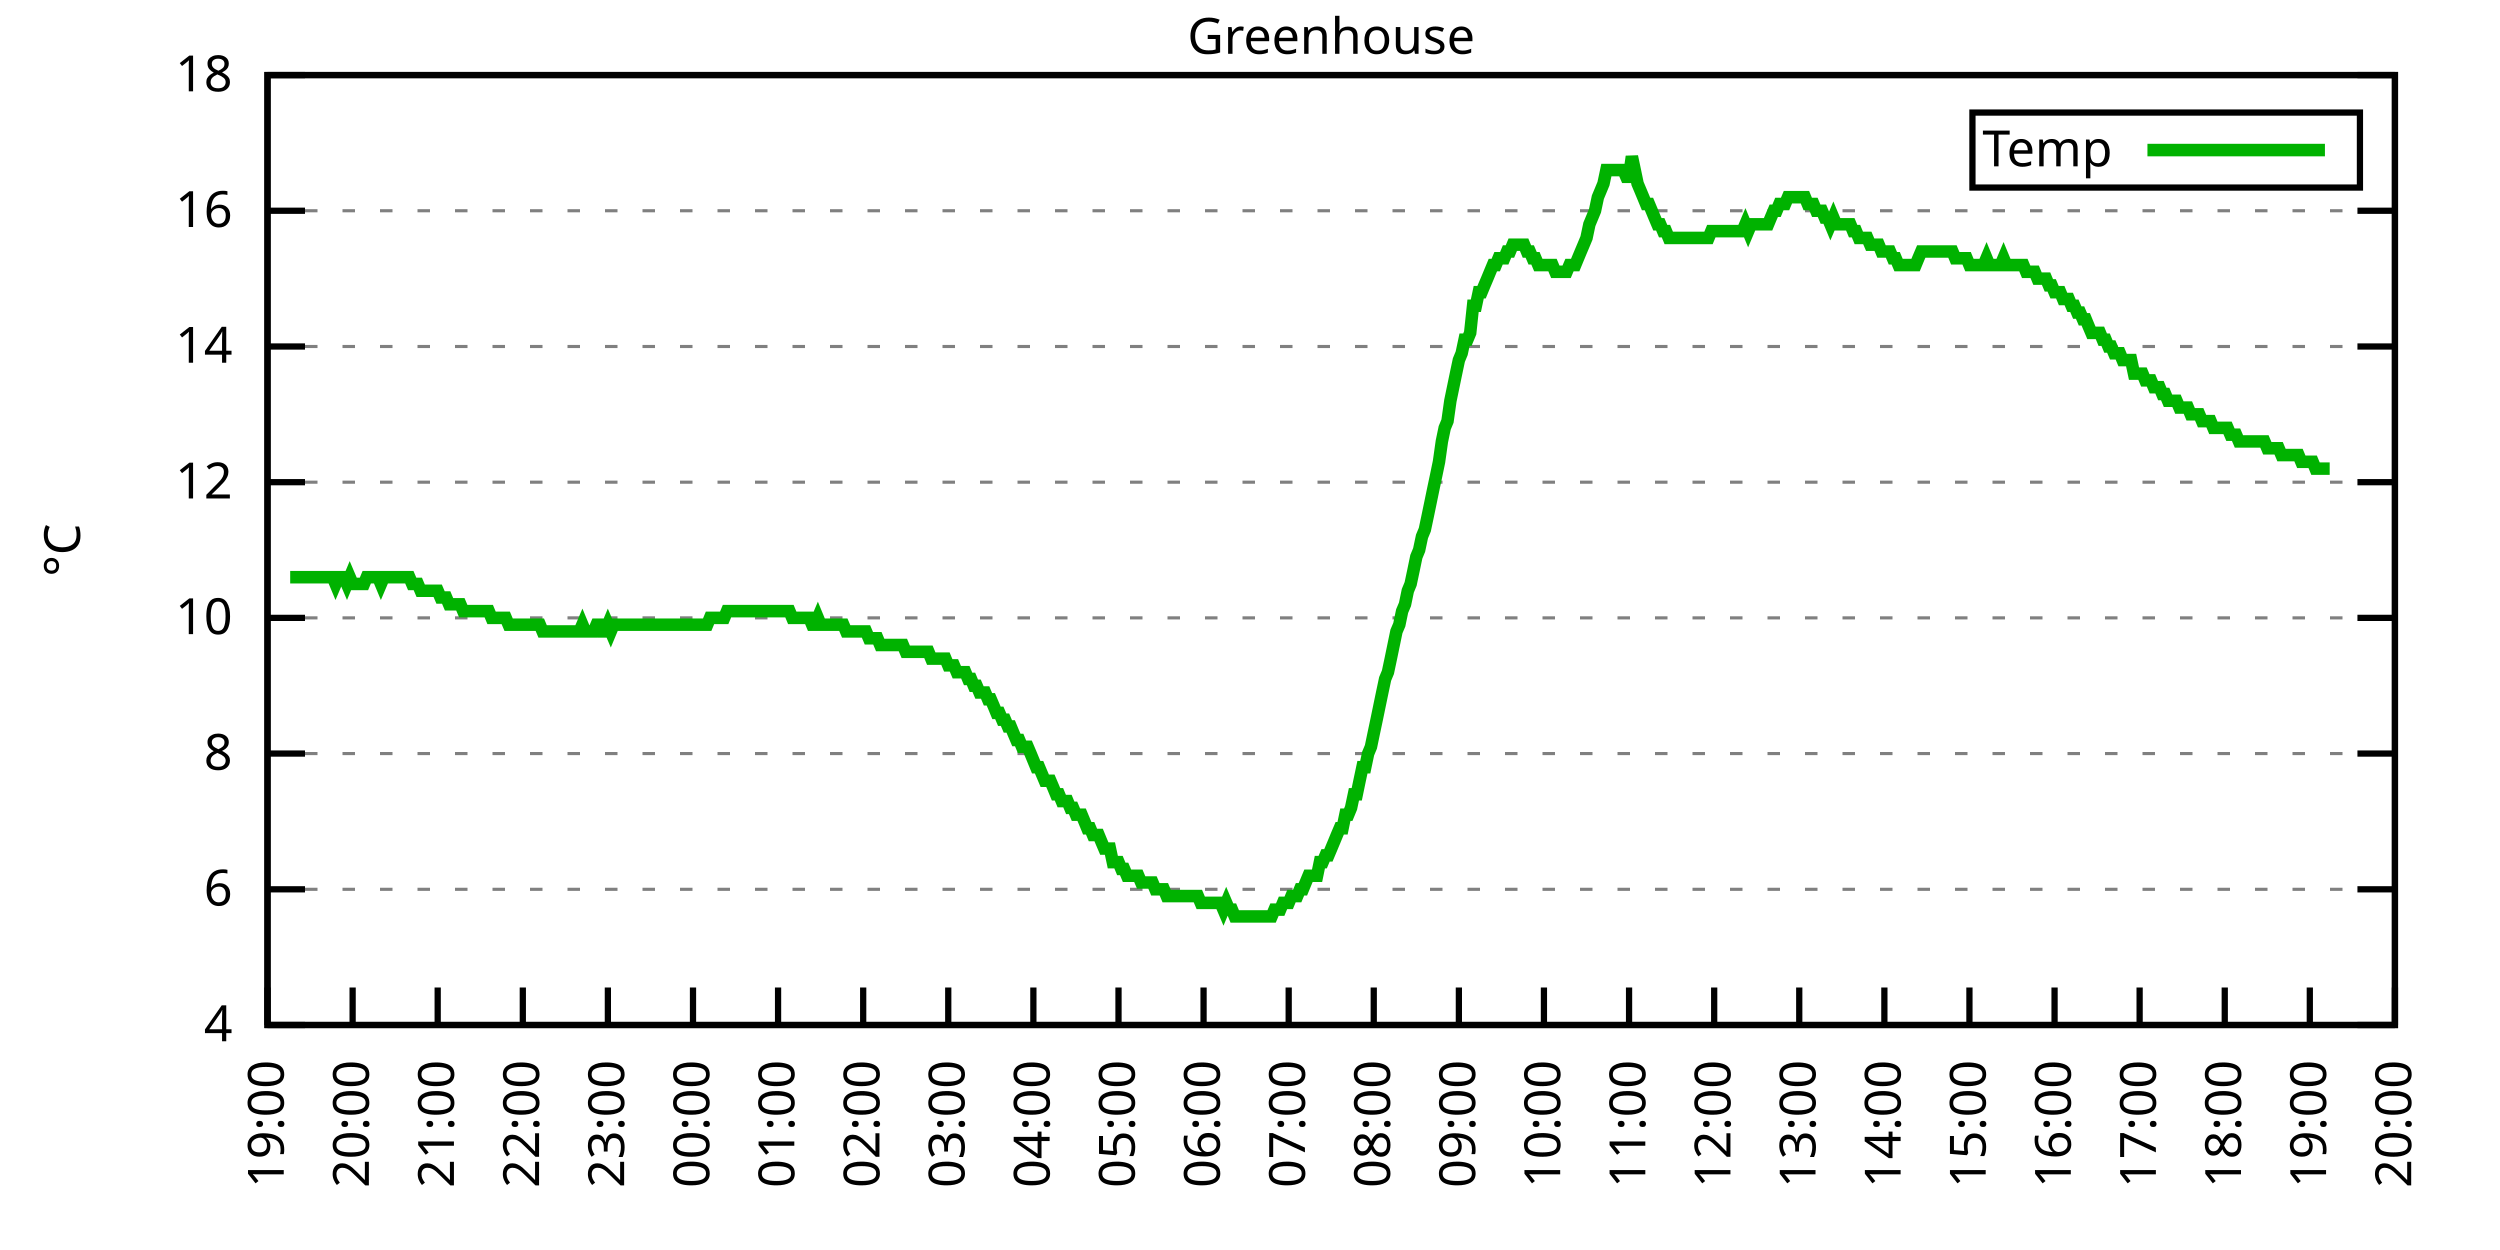
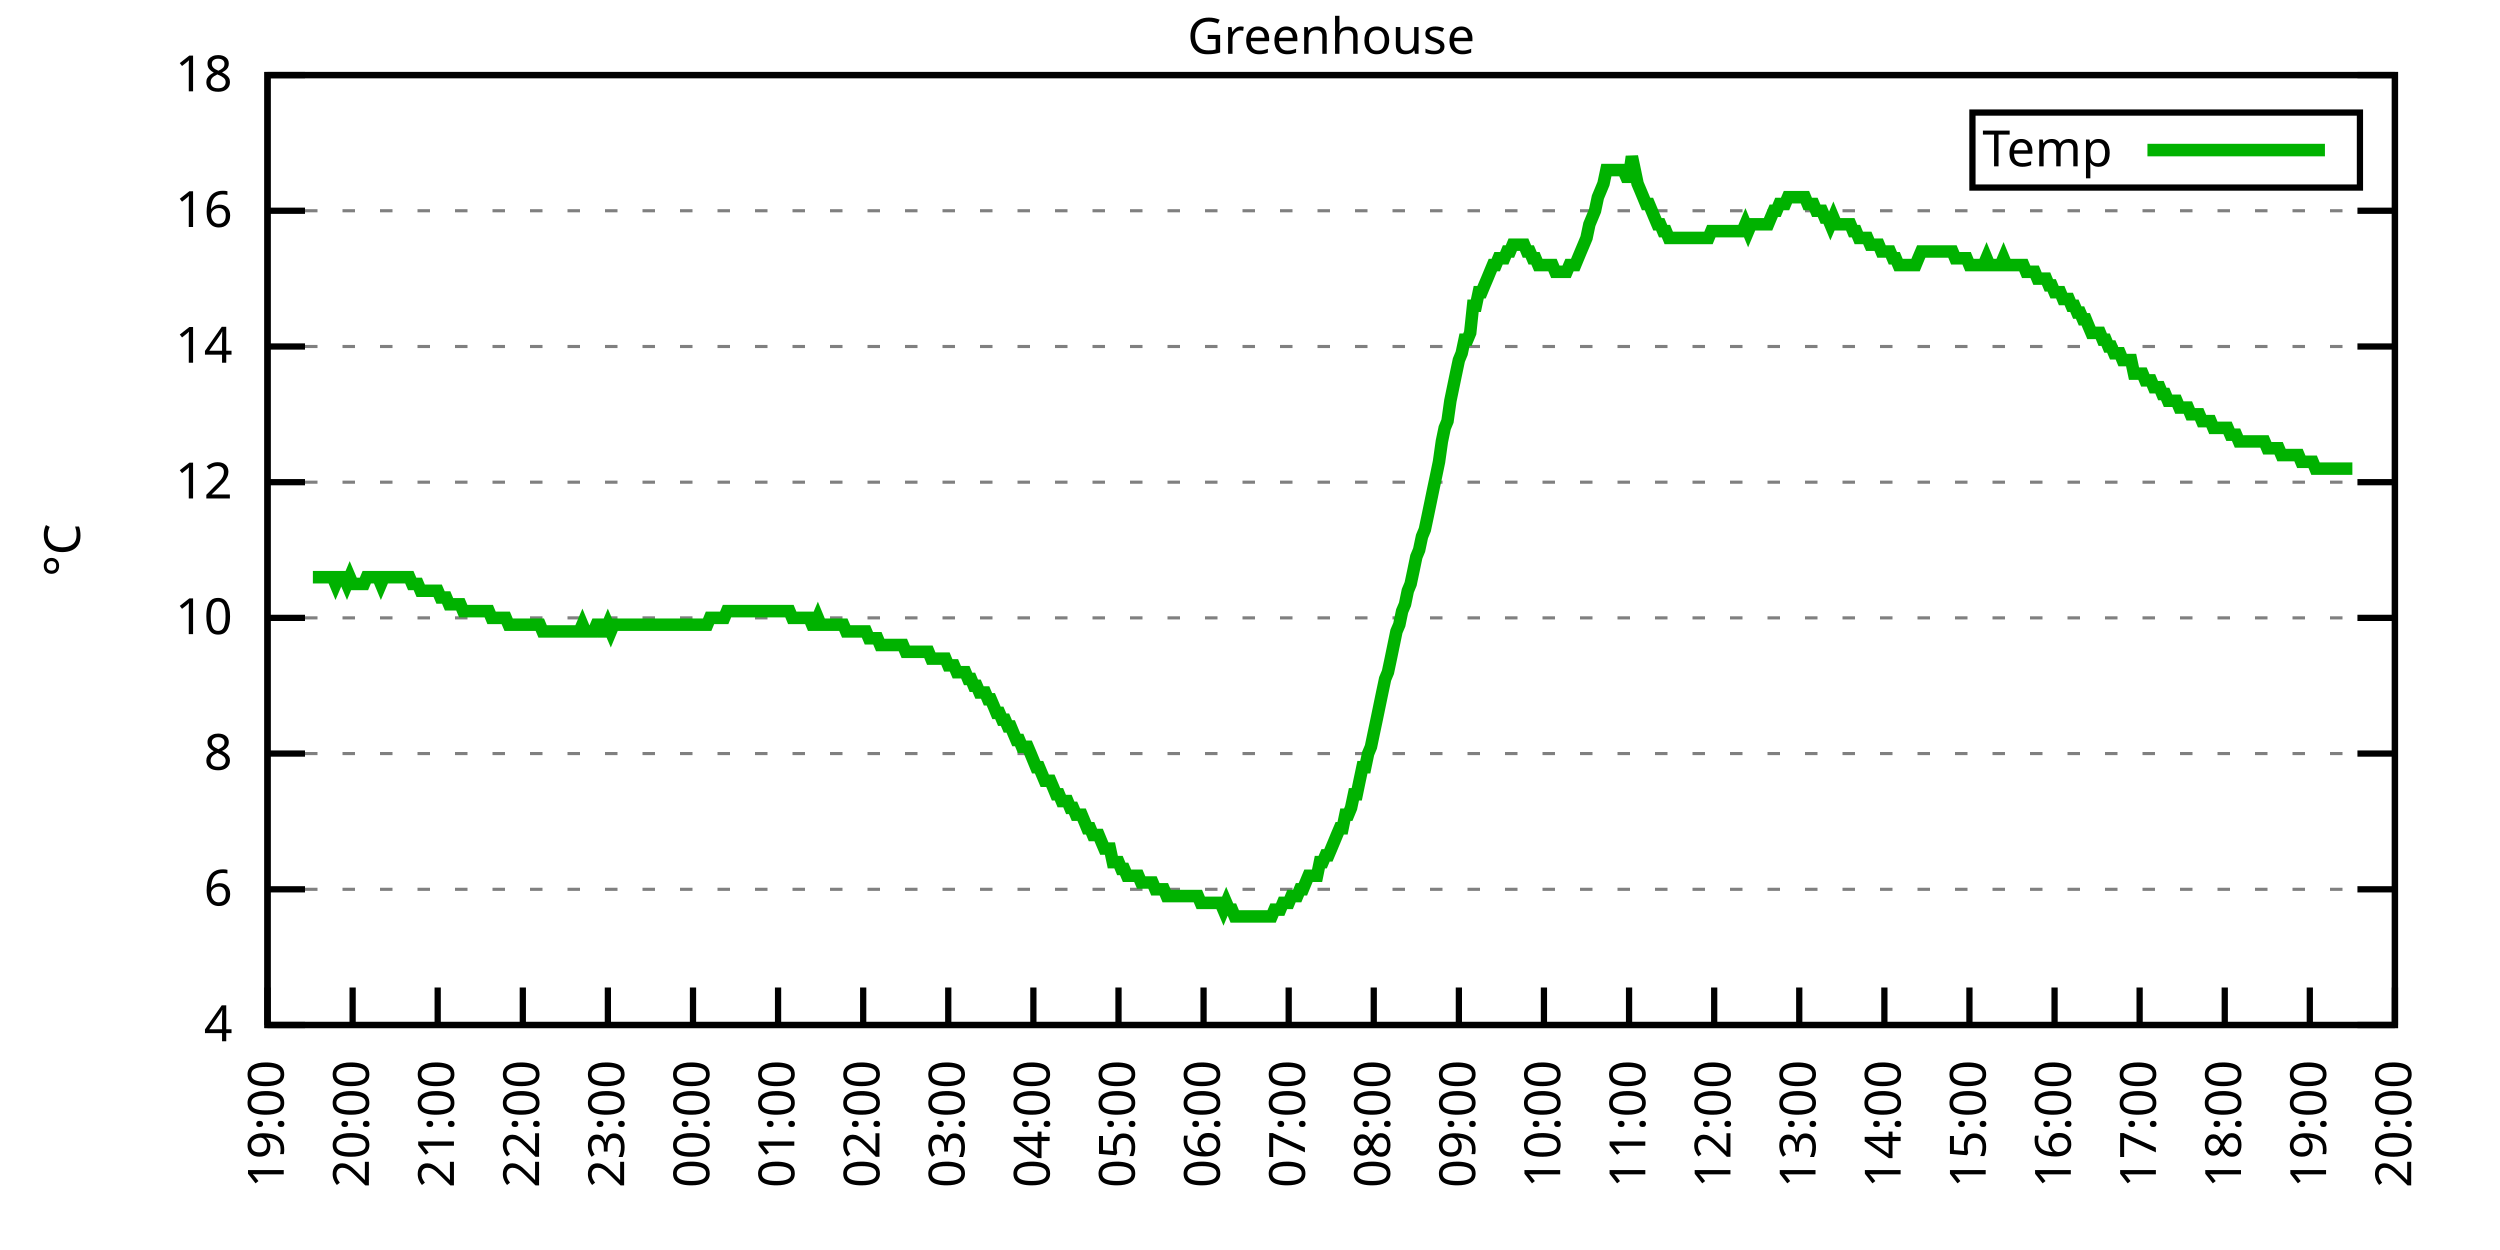
<svg xmlns="http://www.w3.org/2000/svg" xmlns:xlink="http://www.w3.org/1999/xlink" width="400" height="200" viewBox="0 0 400 200">
  <g id="gnuplot_canvas">
    <rect x="0" y="0" width="400" height="200" fill="none" />
    <defs>
      <circle id="gpDot" r="0.5" stroke-width="0.5" stroke="currentColor" />
      <path id="gpPt0" stroke-width="0.333" stroke="currentColor" d="M-1,0 h2 M0,-1 v2" />
      <path id="gpPt1" stroke-width="0.333" stroke="currentColor" d="M-1,-1 L1,1 M1,-1 L-1,1" />
      <path id="gpPt2" stroke-width="0.333" stroke="currentColor" d="M-1,0 L1,0 M0,-1 L0,1 M-1,-1 L1,1 M-1,1 L1,-1" />
      <rect id="gpPt3" stroke-width="0.333" stroke="currentColor" x="-1" y="-1" width="2" height="2" />
      <rect id="gpPt4" stroke-width="0.333" stroke="currentColor" fill="currentColor" x="-1" y="-1" width="2" height="2" />
      <circle id="gpPt5" stroke-width="0.333" stroke="currentColor" cx="0" cy="0" r="1" />
      <use xlink:href="#gpPt5" id="gpPt6" fill="currentColor" stroke="none" />
      <path id="gpPt7" stroke-width="0.333" stroke="currentColor" d="M0,-1.33 L-1.33,0.67 L1.33,0.67 z" />
      <use xlink:href="#gpPt7" id="gpPt8" fill="currentColor" stroke="none" />
      <use xlink:href="#gpPt7" id="gpPt9" stroke="currentColor" transform="rotate(180)" />
      <use xlink:href="#gpPt9" id="gpPt10" fill="currentColor" stroke="none" />
      <use xlink:href="#gpPt3" id="gpPt11" stroke="currentColor" transform="rotate(45)" />
      <use xlink:href="#gpPt11" id="gpPt12" fill="currentColor" stroke="none" />
      <path id="gpPt13" stroke-width="0.333" stroke="currentColor" d="M0,1.330 L1.265,0.411 L0.782,-1.067 L-0.782,-1.076 L-1.265,0.411 z" />
      <use xlink:href="#gpPt13" id="gpPt14" fill="currentColor" stroke="none" />
      <filter id="textbox" filterUnits="objectBoundingBox" x="0" y="0" height="1" width="1">
        <feFlood flood-color="white" flood-opacity="1" result="bgnd" />
        <feComposite in="SourceGraphic" in2="bgnd" operator="atop" />
      </filter>
      <filter id="greybox" filterUnits="objectBoundingBox" x="0" y="0" height="1" width="1">
        <feFlood flood-color="lightgrey" flood-opacity="1" result="grey" />
        <feComposite in="SourceGraphic" in2="grey" operator="atop" />
      </filter>
    </defs>
    <g fill="none" color="white" stroke="currentColor" stroke-width="1.00" stroke-linecap="butt" stroke-linejoin="miter">
</g>
    <g fill="none" color="black" stroke="currentColor" stroke-width="1.00" stroke-linecap="butt" stroke-linejoin="miter">
      <g stroke="none" shape-rendering="crispEdges">
        <polygon fill="rgb(255, 255, 255)" points="42.80,164.00 383.18,164.00 383.18,12.02 42.80,12.02 " />
      </g>
    </g>
    <g fill="none" color="black" stroke="currentColor" stroke-width="1.00" stroke-linecap="butt" stroke-linejoin="miter">
</g>
    <g fill="none" color="black" stroke="black" stroke-width="0.50" stroke-linecap="butt" stroke-linejoin="miter">
</g>
    <g fill="none" color="gray" stroke="currentColor" stroke-width="0.50" stroke-linecap="butt" stroke-linejoin="miter">
      <path stroke="gray" stroke-dasharray="2,4" class="gridline" d="M42.80,164.00 L383.19,164.00  " />
    </g>
    <g fill="none" color="gray" stroke="gray" stroke-width="1.00" stroke-linecap="butt" stroke-linejoin="miter">
</g>
    <g fill="none" color="black" stroke="currentColor" stroke-width="1.00" stroke-linecap="butt" stroke-linejoin="miter">
      <path stroke="black" d="M42.80,164.00 L48.80,164.00 M383.19,164.00 L377.19,164.00  " />
      <g transform="translate(37.20,166.60)" stroke="none" fill="black" font-family="Sans" font-size="8.00" text-anchor="end">
        <text>
          <tspan font-family="Sans"> 4</tspan>
        </text>
      </g>
    </g>
    <g fill="none" color="black" stroke="currentColor" stroke-width="1.00" stroke-linecap="butt" stroke-linejoin="miter">
</g>
    <g fill="none" color="black" stroke="black" stroke-width="0.50" stroke-linecap="butt" stroke-linejoin="miter">
</g>
    <g fill="none" color="gray" stroke="currentColor" stroke-width="0.50" stroke-linecap="butt" stroke-linejoin="miter">
      <path stroke="gray" stroke-dasharray="2,4" class="gridline" d="M42.80,142.29 L383.19,142.29  " />
    </g>
    <g fill="none" color="gray" stroke="gray" stroke-width="1.00" stroke-linecap="butt" stroke-linejoin="miter">
</g>
    <g fill="none" color="black" stroke="currentColor" stroke-width="1.00" stroke-linecap="butt" stroke-linejoin="miter">
      <path stroke="black" d="M42.80,142.29 L48.80,142.29 M383.19,142.29 L377.19,142.29  " />
      <g transform="translate(37.20,144.89)" stroke="none" fill="black" font-family="Sans" font-size="8.00" text-anchor="end">
        <text>
          <tspan font-family="Sans"> 6</tspan>
        </text>
      </g>
    </g>
    <g fill="none" color="black" stroke="currentColor" stroke-width="1.00" stroke-linecap="butt" stroke-linejoin="miter">
</g>
    <g fill="none" color="black" stroke="black" stroke-width="0.50" stroke-linecap="butt" stroke-linejoin="miter">
</g>
    <g fill="none" color="gray" stroke="currentColor" stroke-width="0.50" stroke-linecap="butt" stroke-linejoin="miter">
      <path stroke="gray" stroke-dasharray="2,4" class="gridline" d="M42.80,120.57 L383.19,120.57  " />
    </g>
    <g fill="none" color="gray" stroke="gray" stroke-width="1.00" stroke-linecap="butt" stroke-linejoin="miter">
</g>
    <g fill="none" color="black" stroke="currentColor" stroke-width="1.00" stroke-linecap="butt" stroke-linejoin="miter">
      <path stroke="black" d="M42.80,120.57 L48.80,120.57 M383.19,120.57 L377.19,120.57  " />
      <g transform="translate(37.20,123.17)" stroke="none" fill="black" font-family="Sans" font-size="8.00" text-anchor="end">
        <text>
          <tspan font-family="Sans"> 8</tspan>
        </text>
      </g>
    </g>
    <g fill="none" color="black" stroke="currentColor" stroke-width="1.00" stroke-linecap="butt" stroke-linejoin="miter">
</g>
    <g fill="none" color="black" stroke="black" stroke-width="0.50" stroke-linecap="butt" stroke-linejoin="miter">
</g>
    <g fill="none" color="gray" stroke="currentColor" stroke-width="0.50" stroke-linecap="butt" stroke-linejoin="miter">
      <path stroke="gray" stroke-dasharray="2,4" class="gridline" d="M42.80,98.86 L383.19,98.86  " />
    </g>
    <g fill="none" color="gray" stroke="gray" stroke-width="1.00" stroke-linecap="butt" stroke-linejoin="miter">
</g>
    <g fill="none" color="black" stroke="currentColor" stroke-width="1.00" stroke-linecap="butt" stroke-linejoin="miter">
      <path stroke="black" d="M42.80,98.86 L48.80,98.86 M383.19,98.86 L377.19,98.86  " />
      <g transform="translate(37.20,101.46)" stroke="none" fill="black" font-family="Sans" font-size="8.00" text-anchor="end">
        <text>
          <tspan font-family="Sans"> 10</tspan>
        </text>
      </g>
    </g>
    <g fill="none" color="black" stroke="currentColor" stroke-width="1.00" stroke-linecap="butt" stroke-linejoin="miter">
</g>
    <g fill="none" color="black" stroke="black" stroke-width="0.50" stroke-linecap="butt" stroke-linejoin="miter">
</g>
    <g fill="none" color="gray" stroke="currentColor" stroke-width="0.50" stroke-linecap="butt" stroke-linejoin="miter">
      <path stroke="gray" stroke-dasharray="2,4" class="gridline" d="M42.80,77.15 L383.19,77.15  " />
    </g>
    <g fill="none" color="gray" stroke="gray" stroke-width="1.00" stroke-linecap="butt" stroke-linejoin="miter">
</g>
    <g fill="none" color="black" stroke="currentColor" stroke-width="1.00" stroke-linecap="butt" stroke-linejoin="miter">
      <path stroke="black" d="M42.80,77.15 L48.80,77.15 M383.19,77.15 L377.19,77.15  " />
      <g transform="translate(37.20,79.75)" stroke="none" fill="black" font-family="Sans" font-size="8.00" text-anchor="end">
        <text>
          <tspan font-family="Sans"> 12</tspan>
        </text>
      </g>
    </g>
    <g fill="none" color="black" stroke="currentColor" stroke-width="1.00" stroke-linecap="butt" stroke-linejoin="miter">
</g>
    <g fill="none" color="black" stroke="black" stroke-width="0.50" stroke-linecap="butt" stroke-linejoin="miter">
</g>
    <g fill="none" color="gray" stroke="currentColor" stroke-width="0.50" stroke-linecap="butt" stroke-linejoin="miter">
      <path stroke="gray" stroke-dasharray="2,4" class="gridline" d="M42.80,55.44 L383.19,55.44  " />
    </g>
    <g fill="none" color="gray" stroke="gray" stroke-width="1.00" stroke-linecap="butt" stroke-linejoin="miter">
</g>
    <g fill="none" color="black" stroke="currentColor" stroke-width="1.00" stroke-linecap="butt" stroke-linejoin="miter">
      <path stroke="black" d="M42.80,55.44 L48.80,55.44 M383.19,55.44 L377.19,55.44  " />
      <g transform="translate(37.20,58.04)" stroke="none" fill="black" font-family="Sans" font-size="8.00" text-anchor="end">
        <text>
          <tspan font-family="Sans"> 14</tspan>
        </text>
      </g>
    </g>
    <g fill="none" color="black" stroke="currentColor" stroke-width="1.00" stroke-linecap="butt" stroke-linejoin="miter">
</g>
    <g fill="none" color="black" stroke="black" stroke-width="0.50" stroke-linecap="butt" stroke-linejoin="miter">
</g>
    <g fill="none" color="gray" stroke="currentColor" stroke-width="0.50" stroke-linecap="butt" stroke-linejoin="miter">
      <path stroke="gray" stroke-dasharray="2,4" class="gridline" d="M42.80,33.72 L383.19,33.72  " />
    </g>
    <g fill="none" color="gray" stroke="gray" stroke-width="1.00" stroke-linecap="butt" stroke-linejoin="miter">
</g>
    <g fill="none" color="black" stroke="currentColor" stroke-width="1.00" stroke-linecap="butt" stroke-linejoin="miter">
      <path stroke="black" d="M42.80,33.72 L48.80,33.72 M383.19,33.72 L377.19,33.72  " />
      <g transform="translate(37.20,36.32)" stroke="none" fill="black" font-family="Sans" font-size="8.00" text-anchor="end">
        <text>
          <tspan font-family="Sans"> 16</tspan>
        </text>
      </g>
    </g>
    <g fill="none" color="black" stroke="currentColor" stroke-width="1.00" stroke-linecap="butt" stroke-linejoin="miter">
</g>
    <g fill="none" color="black" stroke="black" stroke-width="0.50" stroke-linecap="butt" stroke-linejoin="miter">
</g>
    <g fill="none" color="gray" stroke="currentColor" stroke-width="0.50" stroke-linecap="butt" stroke-linejoin="miter">
      <path stroke="gray" stroke-dasharray="2,4" class="gridline" d="M42.80,12.01 L383.19,12.01  " />
    </g>
    <g fill="none" color="gray" stroke="gray" stroke-width="1.00" stroke-linecap="butt" stroke-linejoin="miter">
</g>
    <g fill="none" color="black" stroke="currentColor" stroke-width="1.00" stroke-linecap="butt" stroke-linejoin="miter">
      <path stroke="black" d="M42.80,12.01 L48.80,12.01 M383.19,12.01 L377.19,12.01  " />
      <g transform="translate(37.20,14.61)" stroke="none" fill="black" font-family="Sans" font-size="8.00" text-anchor="end">
        <text>
          <tspan font-family="Sans"> 18</tspan>
        </text>
      </g>
    </g>
    <g fill="none" color="black" stroke="currentColor" stroke-width="1.00" stroke-linecap="butt" stroke-linejoin="miter">
      <path stroke="black" d="M42.80,164.00 L42.80,158.00  " />
      <g transform="translate(45.40,169.60) rotate(270.00)" stroke="none" fill="black" font-family="Sans" font-size="8.00" text-anchor="end">
        <text>
          <tspan font-family="Sans">19:00</tspan>
        </text>
      </g>
    </g>
    <g fill="none" color="black" stroke="currentColor" stroke-width="1.00" stroke-linecap="butt" stroke-linejoin="miter">
      <path stroke="black" d="M56.42,164.00 L56.42,158.00  " />
      <g transform="translate(59.02,169.60) rotate(270.00)" stroke="none" fill="black" font-family="Sans" font-size="8.00" text-anchor="end">
        <text>
          <tspan font-family="Sans">20:00</tspan>
        </text>
      </g>
    </g>
    <g fill="none" color="black" stroke="currentColor" stroke-width="1.00" stroke-linecap="butt" stroke-linejoin="miter">
      <path stroke="black" d="M70.03,164.00 L70.03,158.00  " />
      <g transform="translate(72.63,169.60) rotate(270.00)" stroke="none" fill="black" font-family="Sans" font-size="8.00" text-anchor="end">
        <text>
          <tspan font-family="Sans">21:00</tspan>
        </text>
      </g>
    </g>
    <g fill="none" color="black" stroke="currentColor" stroke-width="1.00" stroke-linecap="butt" stroke-linejoin="miter">
      <path stroke="black" d="M83.65,164.00 L83.65,158.00  " />
      <g transform="translate(86.25,169.60) rotate(270.00)" stroke="none" fill="black" font-family="Sans" font-size="8.00" text-anchor="end">
        <text>
          <tspan font-family="Sans">22:00</tspan>
        </text>
      </g>
    </g>
    <g fill="none" color="black" stroke="currentColor" stroke-width="1.00" stroke-linecap="butt" stroke-linejoin="miter">
      <path stroke="black" d="M97.26,164.00 L97.26,158.00  " />
      <g transform="translate(99.86,169.60) rotate(270.00)" stroke="none" fill="black" font-family="Sans" font-size="8.00" text-anchor="end">
        <text>
          <tspan font-family="Sans">23:00</tspan>
        </text>
      </g>
    </g>
    <g fill="none" color="black" stroke="currentColor" stroke-width="1.00" stroke-linecap="butt" stroke-linejoin="miter">
      <path stroke="black" d="M110.88,164.00 L110.88,158.00  " />
      <g transform="translate(113.48,169.60) rotate(270.00)" stroke="none" fill="black" font-family="Sans" font-size="8.00" text-anchor="end">
        <text>
          <tspan font-family="Sans">00:00</tspan>
        </text>
      </g>
    </g>
    <g fill="none" color="black" stroke="currentColor" stroke-width="1.00" stroke-linecap="butt" stroke-linejoin="miter">
      <path stroke="black" d="M124.49,164.00 L124.49,158.00  " />
      <g transform="translate(127.09,169.60) rotate(270.00)" stroke="none" fill="black" font-family="Sans" font-size="8.00" text-anchor="end">
        <text>
          <tspan font-family="Sans">01:00</tspan>
        </text>
      </g>
    </g>
    <g fill="none" color="black" stroke="currentColor" stroke-width="1.00" stroke-linecap="butt" stroke-linejoin="miter">
      <path stroke="black" d="M138.11,164.00 L138.11,158.00  " />
      <g transform="translate(140.71,169.60) rotate(270.00)" stroke="none" fill="black" font-family="Sans" font-size="8.00" text-anchor="end">
        <text>
          <tspan font-family="Sans">02:00</tspan>
        </text>
      </g>
    </g>
    <g fill="none" color="black" stroke="currentColor" stroke-width="1.00" stroke-linecap="butt" stroke-linejoin="miter">
      <path stroke="black" d="M151.72,164.00 L151.72,158.00  " />
      <g transform="translate(154.32,169.60) rotate(270.00)" stroke="none" fill="black" font-family="Sans" font-size="8.00" text-anchor="end">
        <text>
          <tspan font-family="Sans">03:00</tspan>
        </text>
      </g>
    </g>
    <g fill="none" color="black" stroke="currentColor" stroke-width="1.00" stroke-linecap="butt" stroke-linejoin="miter">
      <path stroke="black" d="M165.34,164.00 L165.34,158.00  " />
      <g transform="translate(167.94,169.60) rotate(270.00)" stroke="none" fill="black" font-family="Sans" font-size="8.00" text-anchor="end">
        <text>
          <tspan font-family="Sans">04:00</tspan>
        </text>
      </g>
    </g>
    <g fill="none" color="black" stroke="currentColor" stroke-width="1.00" stroke-linecap="butt" stroke-linejoin="miter">
      <path stroke="black" d="M178.96,164.00 L178.96,158.00  " />
      <g transform="translate(181.56,169.60) rotate(270.00)" stroke="none" fill="black" font-family="Sans" font-size="8.00" text-anchor="end">
        <text>
          <tspan font-family="Sans">05:00</tspan>
        </text>
      </g>
    </g>
    <g fill="none" color="black" stroke="currentColor" stroke-width="1.00" stroke-linecap="butt" stroke-linejoin="miter">
      <path stroke="black" d="M192.57,164.00 L192.57,158.00  " />
      <g transform="translate(195.17,169.60) rotate(270.00)" stroke="none" fill="black" font-family="Sans" font-size="8.00" text-anchor="end">
        <text>
          <tspan font-family="Sans">06:00</tspan>
        </text>
      </g>
    </g>
    <g fill="none" color="black" stroke="currentColor" stroke-width="1.00" stroke-linecap="butt" stroke-linejoin="miter">
      <path stroke="black" d="M206.19,164.00 L206.19,158.00  " />
      <g transform="translate(208.79,169.60) rotate(270.00)" stroke="none" fill="black" font-family="Sans" font-size="8.00" text-anchor="end">
        <text>
          <tspan font-family="Sans">07:00</tspan>
        </text>
      </g>
    </g>
    <g fill="none" color="black" stroke="currentColor" stroke-width="1.00" stroke-linecap="butt" stroke-linejoin="miter">
      <path stroke="black" d="M219.80,164.00 L219.80,158.00  " />
      <g transform="translate(222.40,169.60) rotate(270.00)" stroke="none" fill="black" font-family="Sans" font-size="8.00" text-anchor="end">
        <text>
          <tspan font-family="Sans">08:00</tspan>
        </text>
      </g>
    </g>
    <g fill="none" color="black" stroke="currentColor" stroke-width="1.00" stroke-linecap="butt" stroke-linejoin="miter">
      <path stroke="black" d="M233.42,164.00 L233.42,158.00  " />
      <g transform="translate(236.02,169.60) rotate(270.00)" stroke="none" fill="black" font-family="Sans" font-size="8.00" text-anchor="end">
        <text>
          <tspan font-family="Sans">09:00</tspan>
        </text>
      </g>
    </g>
    <g fill="none" color="black" stroke="currentColor" stroke-width="1.00" stroke-linecap="butt" stroke-linejoin="miter">
      <path stroke="black" d="M247.03,164.00 L247.03,158.00  " />
      <g transform="translate(249.63,169.60) rotate(270.00)" stroke="none" fill="black" font-family="Sans" font-size="8.00" text-anchor="end">
        <text>
          <tspan font-family="Sans">10:00</tspan>
        </text>
      </g>
    </g>
    <g fill="none" color="black" stroke="currentColor" stroke-width="1.00" stroke-linecap="butt" stroke-linejoin="miter">
      <path stroke="black" d="M260.65,164.00 L260.65,158.00  " />
      <g transform="translate(263.25,169.60) rotate(270.00)" stroke="none" fill="black" font-family="Sans" font-size="8.00" text-anchor="end">
        <text>
          <tspan font-family="Sans">11:00</tspan>
        </text>
      </g>
    </g>
    <g fill="none" color="black" stroke="currentColor" stroke-width="1.00" stroke-linecap="butt" stroke-linejoin="miter">
      <path stroke="black" d="M274.27,164.00 L274.27,158.00  " />
      <g transform="translate(276.87,169.60) rotate(270.00)" stroke="none" fill="black" font-family="Sans" font-size="8.00" text-anchor="end">
        <text>
          <tspan font-family="Sans">12:00</tspan>
        </text>
      </g>
    </g>
    <g fill="none" color="black" stroke="currentColor" stroke-width="1.00" stroke-linecap="butt" stroke-linejoin="miter">
      <path stroke="black" d="M287.88,164.00 L287.88,158.00  " />
      <g transform="translate(290.48,169.60) rotate(270.00)" stroke="none" fill="black" font-family="Sans" font-size="8.00" text-anchor="end">
        <text>
          <tspan font-family="Sans">13:00</tspan>
        </text>
      </g>
    </g>
    <g fill="none" color="black" stroke="currentColor" stroke-width="1.00" stroke-linecap="butt" stroke-linejoin="miter">
      <path stroke="black" d="M301.50,164.00 L301.50,158.00  " />
      <g transform="translate(304.10,169.60) rotate(270.00)" stroke="none" fill="black" font-family="Sans" font-size="8.00" text-anchor="end">
        <text>
          <tspan font-family="Sans">14:00</tspan>
        </text>
      </g>
    </g>
    <g fill="none" color="black" stroke="currentColor" stroke-width="1.00" stroke-linecap="butt" stroke-linejoin="miter">
      <path stroke="black" d="M315.11,164.00 L315.11,158.00  " />
      <g transform="translate(317.71,169.60) rotate(270.00)" stroke="none" fill="black" font-family="Sans" font-size="8.00" text-anchor="end">
        <text>
          <tspan font-family="Sans">15:00</tspan>
        </text>
      </g>
    </g>
    <g fill="none" color="black" stroke="currentColor" stroke-width="1.00" stroke-linecap="butt" stroke-linejoin="miter">
      <path stroke="black" d="M328.73,164.00 L328.73,158.00  " />
      <g transform="translate(331.33,169.60) rotate(270.00)" stroke="none" fill="black" font-family="Sans" font-size="8.00" text-anchor="end">
        <text>
          <tspan font-family="Sans">16:00</tspan>
        </text>
      </g>
    </g>
    <g fill="none" color="black" stroke="currentColor" stroke-width="1.00" stroke-linecap="butt" stroke-linejoin="miter">
      <path stroke="black" d="M342.34,164.00 L342.34,158.00  " />
      <g transform="translate(344.94,169.60) rotate(270.00)" stroke="none" fill="black" font-family="Sans" font-size="8.00" text-anchor="end">
        <text>
          <tspan font-family="Sans">17:00</tspan>
        </text>
      </g>
    </g>
    <g fill="none" color="black" stroke="currentColor" stroke-width="1.00" stroke-linecap="butt" stroke-linejoin="miter">
      <path stroke="black" d="M355.96,164.00 L355.96,158.00  " />
      <g transform="translate(358.56,169.60) rotate(270.00)" stroke="none" fill="black" font-family="Sans" font-size="8.00" text-anchor="end">
        <text>
          <tspan font-family="Sans">18:00</tspan>
        </text>
      </g>
    </g>
    <g fill="none" color="black" stroke="currentColor" stroke-width="1.00" stroke-linecap="butt" stroke-linejoin="miter">
      <path stroke="black" d="M369.57,164.00 L369.57,158.00  " />
      <g transform="translate(372.17,169.60) rotate(270.00)" stroke="none" fill="black" font-family="Sans" font-size="8.00" text-anchor="end">
        <text>
          <tspan font-family="Sans">19:00</tspan>
        </text>
      </g>
    </g>
    <g fill="none" color="black" stroke="currentColor" stroke-width="1.00" stroke-linecap="butt" stroke-linejoin="miter">
      <path stroke="black" d="M383.19,164.00 L383.19,158.00  " />
      <g transform="translate(385.79,169.60) rotate(270.00)" stroke="none" fill="black" font-family="Sans" font-size="8.00" text-anchor="end">
        <text>
          <tspan font-family="Sans">20:00</tspan>
        </text>
      </g>
    </g>
    <g fill="none" color="black" stroke="currentColor" stroke-width="1.00" stroke-linecap="butt" stroke-linejoin="miter">
</g>
    <g fill="none" color="black" stroke="currentColor" stroke-width="1.00" stroke-linecap="butt" stroke-linejoin="miter">
      <path stroke="black" d="M42.80,12.01 L42.80,164.00 L383.19,164.00 L383.19,12.01 L42.80,12.01 Z  " />
    </g>
    <g fill="none" color="black" stroke="currentColor" stroke-width="1.00" stroke-linecap="butt" stroke-linejoin="miter">
</g>
    <g fill="none" color="black" stroke="currentColor" stroke-width="1.00" stroke-linecap="butt" stroke-linejoin="miter">
      <path stroke="black" d="M315.59,30.01 L315.59,18.01 L377.59,18.01 L377.59,30.01 L315.59,30.01 Z  " />
    </g>
    <g id="Greenhouse_plot_1">
      <g fill="none" color="white" stroke="black" stroke-width="2.00" stroke-linecap="butt" stroke-linejoin="miter">
</g>
      <g fill="none" color="black" stroke="currentColor" stroke-width="2.00" stroke-linecap="butt" stroke-linejoin="miter">
        <g transform="translate(337.99,26.61)" stroke="none" fill="black" font-family="Sans" font-size="8.00" text-anchor="end">
          <text>
            <tspan font-family="Sans">Temp</tspan>
          </text>
        </g>
      </g>
      <g fill="none" color="black" stroke="currentColor" stroke-width="2.00" stroke-linecap="butt" stroke-linejoin="miter">
-         <path stroke="rgb(  0, 178,   0)" d="M343.59,24.01 L371.99,24.01 M46.43,92.35 L46.88,92.35 L47.34,92.35 L47.79,92.35 L48.25,92.35 L48.70,92.35   L49.15,92.35 L49.61,92.35 L50.06,92.35 L50.52,92.35 L50.97,92.35 L51.42,92.35 L51.88,92.35 L52.33,92.35   L52.78,92.35 L53.24,92.35 L53.69,93.43 L54.15,92.35 L54.60,92.35 L55.05,92.35 L55.51,93.43 L55.96,92.35   L56.42,93.43 L56.87,93.43 L57.32,93.43 L57.78,93.43 L58.23,93.43 L58.68,92.35 L59.14,92.35 L59.59,92.35   L60.05,92.35 L60.50,92.35 L60.95,93.43 L61.41,92.35 L61.86,92.35 L62.32,92.35 L62.77,92.35 L63.22,92.35   L63.68,92.35 L64.13,92.35 L64.58,92.35 L65.04,92.35 L65.49,92.35 L65.95,93.43 L66.40,93.43 L66.85,93.43   L67.31,94.52 L67.76,94.52 L68.22,94.52 L68.67,94.52 L69.12,94.52 L69.58,94.52 L70.03,94.52 L70.49,95.60   L70.94,95.60 L71.39,95.60 L71.85,96.69 L72.30,96.69 L72.75,96.69 L73.21,96.69 L73.66,96.69 L74.12,97.78   L74.57,97.78 L75.02,97.78 L75.48,97.78 L75.93,97.78 L76.39,97.78 L76.84,97.78 L77.29,97.78 L77.75,97.78   L78.20,97.78 L78.65,98.86 L79.11,98.86 L79.56,98.86 L80.02,98.86 L80.47,98.86 L80.92,98.86 L81.38,99.95   L81.83,99.95 L82.29,99.95 L82.74,99.95 L83.19,99.95 L83.65,99.95 L84.10,99.95 L84.55,99.95 L85.01,99.95   L85.46,99.95 L85.92,99.95 L86.37,99.95 L86.82,101.03 L87.28,101.03 L87.73,101.03 L88.19,101.03 L88.64,101.03   L89.09,101.03 L89.55,101.03 L90.00,101.03 L90.45,101.03 L90.91,101.03 L91.36,101.03 L91.82,101.03 L92.27,101.03   L92.72,101.03 L93.18,99.95 L93.63,101.03 L94.09,101.03 L94.54,101.03 L94.99,101.03 L95.45,99.95 L95.90,99.95   L96.35,101.03 L96.81,101.03 L97.26,99.95 L97.72,101.03 L98.17,99.95 L98.62,99.95 L99.08,99.95 L99.53,99.95   L99.99,99.95 L100.44,99.95 L100.89,99.95 L101.35,99.95 L101.80,99.95 L102.25,99.95 L102.71,99.95 L103.16,99.95   L103.62,99.95 L104.07,99.95 L104.52,99.95 L104.98,99.95 L105.43,99.95 L105.89,99.95 L106.34,99.95 L106.79,99.95   L107.25,99.95 L107.70,99.95 L108.15,99.95 L108.61,99.95 L109.06,99.95 L109.52,99.95 L109.97,99.95 L110.42,99.95   L110.88,99.95 L111.33,99.95 L111.79,99.95 L112.24,99.95 L112.69,99.95 L113.15,99.95 L113.60,98.86 L114.05,98.86   L114.51,98.86 L114.96,98.86 L115.42,98.86 L115.87,98.86 L116.32,97.78 L116.78,97.78 L117.23,97.78 L117.69,97.78   L118.14,97.78 L118.59,97.78 L119.05,97.78 L119.50,97.78 L119.96,97.78 L120.41,97.78 L120.86,97.78 L121.32,97.78   L121.77,97.78 L122.22,97.78 L122.68,97.78 L123.13,97.78 L123.59,97.78 L124.04,97.78 L124.49,97.78 L124.95,97.78   L125.40,97.78 L125.86,97.78 L126.31,97.78 L126.76,98.86 L127.22,98.86 L127.67,98.86 L128.12,98.86 L128.58,98.86   L129.03,98.86 L129.49,98.86 L129.94,99.95 L130.39,99.95 L130.85,98.86 L131.30,99.95 L131.76,99.95 L132.21,99.95   L132.66,99.95 L133.12,99.95 L133.57,99.95 L134.02,99.95 L134.48,99.95 L134.93,99.95 L135.39,101.03 L135.84,101.03   L136.29,101.03 L136.75,101.03 L137.20,101.03 L137.66,101.03 L138.11,101.03 L138.56,101.03 L139.02,102.12 L139.47,102.12   L139.92,102.12 L140.38,102.12 L140.83,103.20 L141.29,103.20 L141.74,103.20 L142.19,103.20 L142.65,103.20 L143.10,103.20   L143.56,103.20 L144.01,103.20 L144.46,103.20 L144.92,104.29 L145.37,104.29 L145.82,104.29 L146.28,104.29 L146.73,104.29   L147.19,104.29 L147.64,104.29 L148.09,104.29 L148.55,104.29 L149.00,105.38 L149.46,105.38 L149.91,105.38 L150.36,105.38   L150.82,105.38 L151.27,105.38 L151.72,106.46 L152.18,106.46 L152.63,106.46 L153.09,107.55 L153.54,107.55 L153.99,107.55   L154.45,107.55 L154.90,108.63 L155.36,108.63 L155.81,109.72 L156.26,109.72 L156.72,110.80 L157.17,110.80 L157.62,110.80   L158.08,111.89 L158.53,111.89 L158.99,112.97 L159.44,114.06 L159.89,114.06 L160.35,115.15 L160.80,115.15 L161.26,116.23   L161.71,116.23 L162.16,117.32 L162.62,118.40 L163.07,118.40 L163.52,119.49 L163.98,119.49 L164.43,119.49 L164.89,120.57   L165.34,121.66 L165.79,122.75 L166.25,122.75 L166.70,123.83 L167.16,124.92 L167.61,124.92 L168.06,124.92 L168.52,126.00   L168.97,127.09 L169.43,127.09 L169.88,128.17 L170.33,128.17 L170.79,128.17 L171.24,129.26 L171.69,129.26 L172.15,130.35   L172.60,130.35 L173.06,130.35 L173.51,131.43 L173.96,132.52 L174.42,132.52 L174.87,133.60 L175.33,133.60 L175.78,133.60   L176.23,134.69 L176.69,135.77 L177.14,135.77 L177.59,135.77 L178.05,137.94 L178.50,137.94 L178.96,137.94 L179.41,139.03   L179.86,139.03 L180.32,140.12 L180.77,140.12 L181.23,140.12 L181.68,140.12 L182.13,140.12 L182.59,141.20 L183.04,141.20   L183.49,141.20 L183.95,141.20 L184.40,141.20 L184.86,142.29 L185.31,142.29 L185.76,142.29 L186.22,142.29 L186.67,143.37   L187.13,143.37 L187.58,143.37 L188.03,143.37 L188.49,143.37 L188.94,143.37 L189.39,143.37 L189.85,143.37 L190.30,143.37   L190.76,143.37 L191.21,143.37 L191.66,143.37 L192.12,144.46 L192.57,144.46 L193.03,144.46 L193.48,144.46 L193.93,144.46   L194.39,144.46 L194.84,144.46 L195.29,144.46 L195.75,145.54 L196.20,144.46 L196.66,145.54 L197.11,145.54 L197.56,146.63   L198.02,146.63 L198.47,146.63 L198.93,146.63 L199.38,146.63 L199.83,146.63 L200.29,146.63 L200.74,146.63 L201.19,146.63   L201.65,146.63 L202.10,146.63 L202.56,146.63 L203.01,146.63 L203.46,146.63 L203.92,145.54 L204.37,145.54 L204.83,145.54   L205.28,144.46 L205.73,144.46 L206.19,144.46 L206.64,143.37 L207.09,143.37 L207.55,143.37 L208.00,142.29 L208.46,142.29   L208.91,141.20 L209.36,140.12 L209.82,140.12 L210.27,140.12 L210.73,140.12 L211.18,137.94 L211.63,137.94 L212.09,136.86   L212.54,136.86 L213.00,135.77 L213.45,134.69 L213.90,133.60 L214.36,132.52 L214.81,132.52 L215.26,130.35 L215.72,130.35   L216.17,129.26 L216.63,127.09 L217.08,127.09 L217.53,124.92 L217.99,122.75 L218.44,122.75 L218.90,120.57 L219.35,119.49   L219.80,117.32 L220.26,115.15 L220.71,112.97 L221.16,110.80 L221.62,108.63 L222.07,107.55 L222.53,105.38 L222.98,103.20   L223.43,101.03 L223.89,99.95 L224.34,97.78 L224.80,96.69 L225.25,94.52 L225.70,93.43 L226.16,91.26 L226.61,89.09   L227.06,88.00 L227.52,85.83 L227.97,84.75 L228.43,82.58 L228.88,80.41 L229.33,78.23 L229.79,76.06 L230.24,73.89   L230.70,70.63 L231.15,68.46 L231.60,67.38 L232.06,64.12 L232.51,61.95 L232.96,59.78 L233.42,57.61 L233.87,56.52   L234.33,54.35 L234.78,54.35 L235.23,53.26 L235.69,48.92 L236.14,48.92 L236.60,46.75 L237.05,46.75 L237.50,45.66   L237.96,44.58 L238.41,43.49 L238.86,42.41 L239.32,42.41 L239.77,41.32 L240.23,41.32 L240.68,41.32 L241.13,40.24   L241.59,40.24 L242.04,39.15 L242.50,39.15 L242.95,39.15 L243.40,39.15 L243.86,39.15 L244.31,40.24 L244.76,40.24   L245.22,41.32 L245.67,41.32 L246.13,42.41 L246.58,42.41 L247.03,42.41 L247.49,42.41 L247.94,42.41 L248.40,42.41   L248.85,43.49 L249.30,43.49 L249.76,43.49 L250.21,43.49 L250.66,43.49 L251.12,42.41 L251.57,42.41 L252.03,42.41   L252.48,41.32 L252.93,40.24 L253.39,39.15 L253.84,38.07 L254.30,35.89 L254.75,34.81 L255.20,33.72 L255.66,31.55   L256.11,30.47 L256.56,29.38 L257.02,27.21 L257.47,27.21 L257.93,27.21 L258.38,27.21 L258.83,27.21 L259.29,27.21   L259.74,27.21 L260.20,28.29 L260.65,28.29 L261.10,25.04 L261.56,27.21 L262.01,29.38 L262.47,30.47 L262.92,31.55   L263.37,32.64 L263.83,32.64 L264.28,33.72 L264.73,34.81 L265.19,35.89 L265.64,35.89 L266.10,36.98 L266.55,36.98   L267.00,38.07 L267.46,38.07 L267.91,38.07 L268.37,38.07 L268.82,38.07 L269.27,38.07 L269.73,38.07 L270.18,38.07   L270.63,38.07 L271.09,38.07 L271.54,38.07 L272.00,38.07 L272.45,38.07 L272.90,38.07 L273.36,38.07 L273.81,36.98   L274.27,36.98 L274.72,36.98 L275.17,36.98 L275.63,36.98 L276.08,36.98 L276.53,36.98 L276.99,36.98 L277.44,36.98   L277.90,36.98 L278.35,36.98 L278.80,36.98 L279.26,35.89 L279.71,36.98 L280.17,35.89 L280.62,35.89 L281.07,35.89   L281.53,35.89 L281.98,35.89 L282.43,35.89 L282.89,35.89 L283.34,34.81 L283.80,33.72 L284.25,33.72 L284.70,32.64   L285.16,32.64 L285.61,32.64 L286.07,31.55 L286.52,31.55 L286.97,31.55 L287.43,31.55 L287.88,31.55 L288.33,31.55   L288.79,31.55 L289.24,32.64 L289.70,32.64 L290.15,32.64 L290.60,33.72 L291.06,33.72 L291.51,33.72 L291.97,34.81   L292.42,34.81 L292.87,35.89 L293.33,34.81 L293.78,35.89 L294.23,35.89 L294.69,35.89 L295.14,35.89 L295.60,35.89   L296.05,35.89 L296.50,36.98 L296.96,36.98 L297.41,38.07 L297.87,38.07 L298.32,38.07 L298.77,38.07 L299.23,39.15   L299.68,39.15 L300.13,39.15 L300.59,39.15 L301.04,40.24 L301.50,40.24 L301.95,40.24 L302.40,40.24 L302.86,41.32   L303.31,41.32 L303.77,42.41 L304.22,42.41 L304.67,42.41 L305.13,42.41 L305.58,42.41 L306.03,42.41 L306.49,42.41   L306.94,41.32 L307.40,40.24 L307.85,40.24 L308.30,40.24 L308.76,40.24 L309.21,40.24 L309.67,40.24 L310.12,40.24   L310.57,40.24 L311.03,40.24 L311.48,40.24 L311.94,40.24 L312.39,40.24 L312.84,41.32 L313.30,41.32 L313.75,41.32   L314.20,41.32 L314.66,41.32 L315.11,42.41 L315.57,42.41 L316.02,42.41 L316.47,42.41 L316.93,42.41 L317.38,42.41   L317.84,41.32 L318.29,42.41 L318.74,42.41 L319.20,42.41 L319.65,42.41 L320.10,42.41 L320.56,41.32 L321.01,42.41   L321.47,42.41 L321.92,42.41 L322.37,42.41 L322.83,42.41 L323.28,42.41 L323.74,42.41 L324.19,43.49 L324.64,43.49   L325.10,43.49 L325.55,43.49 L326.00,44.58 L326.46,44.58 L326.91,44.58 L327.37,44.58 L327.82,45.66 L328.27,45.66   L328.73,46.75 L329.18,46.75 L329.64,46.75 L330.09,47.84 L330.54,47.84 L331.00,47.84 L331.45,48.92 L331.90,48.92   L332.36,50.01 L332.81,50.01 L333.27,51.09 L333.72,51.09 L334.17,52.18 L334.63,53.26 L335.08,53.26 L335.54,53.26   L335.99,53.26 L336.44,54.35 L336.90,54.35 L337.35,55.44 L337.80,55.44 L338.26,56.52 L338.71,56.52 L339.17,56.52   L339.62,57.61 L340.07,57.61 L340.53,57.61 L340.98,57.61 L341.44,59.78 L341.89,59.78 L342.34,59.78 L342.80,59.78   L343.25,60.86 L343.70,60.86 L344.16,60.86 L344.61,61.95 L345.07,61.95 L345.52,61.95 L345.97,63.04 L346.43,63.04   L346.88,64.12 L347.34,64.12 L347.79,64.12 L348.24,64.12 L348.70,65.21 L349.15,65.21 L349.60,65.21 L350.06,65.21   L350.51,66.29 L350.97,66.29 L351.42,66.29 L351.87,66.29 L352.33,67.38 L352.78,67.38 L353.24,67.38 L353.69,67.38   L354.14,68.46 L354.60,68.46 L355.05,68.46 L355.50,68.46 L355.96,68.46 L356.41,68.46 L356.87,69.55 L357.32,69.55   L357.77,69.55 L358.23,70.63 L358.68,70.63 L359.14,70.63 L359.59,70.63 L360.04,70.63 L360.50,70.63 L360.95,70.63   L361.41,70.63 L361.86,70.63 L362.31,70.63 L362.77,71.72 L363.22,71.72 L363.67,71.72 L364.13,71.72 L364.58,71.72   L365.04,72.81 L365.49,72.81 L365.94,72.81 L366.40,72.81 L366.85,72.81 L367.31,72.81 L367.76,72.81 L368.21,73.89   L368.67,73.89 L369.12,73.89 L369.57,73.89 L370.03,73.89 L370.48,74.98 L370.94,74.98 L371.39,74.98 L371.84,74.98   L372.30,74.98 L372.75,74.98  " />
+         <path stroke="rgb(  0, 178,   0)" d="M343.59,24.01 L371.99,24.01 M50.06,92.35 L50.52,92.35 L50.97,92.35 L51.42,92.35 L51.88,92.35 L52.33,92.35   L52.78,92.35 L53.24,92.35 L53.69,93.43 L54.15,92.35 L54.60,92.35 L55.05,92.35 L55.51,93.43 L55.96,92.35   L56.42,93.43 L56.87,93.43 L57.32,93.43 L57.78,93.43 L58.23,93.43 L58.68,92.35 L59.14,92.35 L59.59,92.35   L60.05,92.35 L60.50,92.35 L60.95,93.43 L61.41,92.35 L61.86,92.35 L62.32,92.35 L62.77,92.35 L63.22,92.35   L63.68,92.35 L64.13,92.35 L64.58,92.35 L65.04,92.35 L65.49,92.35 L65.95,93.43 L66.40,93.43 L66.85,93.43   L67.31,94.52 L67.76,94.52 L68.22,94.52 L68.67,94.52 L69.12,94.52 L69.58,94.52 L70.03,94.52 L70.49,95.60   L70.94,95.60 L71.39,95.60 L71.85,96.69 L72.30,96.69 L72.75,96.69 L73.21,96.69 L73.66,96.69 L74.12,97.78   L74.57,97.78 L75.02,97.78 L75.48,97.78 L75.93,97.78 L76.39,97.78 L76.84,97.78 L77.29,97.78 L77.75,97.78   L78.20,97.78 L78.65,98.86 L79.11,98.86 L79.56,98.86 L80.02,98.86 L80.47,98.86 L80.92,98.86 L81.38,99.95   L81.83,99.95 L82.29,99.95 L82.74,99.95 L83.19,99.95 L83.65,99.95 L84.10,99.95 L84.55,99.95 L85.01,99.95   L85.46,99.95 L85.92,99.95 L86.37,99.95 L86.82,101.03 L87.28,101.03 L87.73,101.03 L88.19,101.03 L88.64,101.03   L89.09,101.03 L89.55,101.03 L90.00,101.03 L90.45,101.03 L90.91,101.03 L91.36,101.03 L91.82,101.03 L92.27,101.03   L92.72,101.03 L93.18,99.95 L93.63,101.03 L94.09,101.03 L94.54,101.03 L94.99,101.03 L95.45,99.95 L95.90,99.95   L96.35,101.03 L96.81,101.03 L97.26,99.95 L97.72,101.03 L98.17,99.95 L98.62,99.95 L99.08,99.95 L99.53,99.95   L99.99,99.95 L100.44,99.95 L100.89,99.95 L101.35,99.95 L101.80,99.95 L102.25,99.95 L102.71,99.95 L103.16,99.95   L103.62,99.95 L104.07,99.95 L104.52,99.95 L104.98,99.95 L105.43,99.95 L105.89,99.95 L106.34,99.95 L106.79,99.95   L107.25,99.95 L107.70,99.95 L108.15,99.95 L108.61,99.95 L109.06,99.95 L109.52,99.95 L109.97,99.95 L110.42,99.95   L110.88,99.95 L111.33,99.95 L111.79,99.95 L112.24,99.95 L112.69,99.95 L113.15,99.95 L113.60,98.86 L114.05,98.86   L114.51,98.86 L114.96,98.86 L115.42,98.86 L115.87,98.86 L116.32,97.78 L116.78,97.78 L117.23,97.78 L117.69,97.78   L118.14,97.78 L118.59,97.78 L119.05,97.78 L119.50,97.78 L119.96,97.78 L120.41,97.78 L120.86,97.78 L121.32,97.78   L121.77,97.78 L122.22,97.78 L122.68,97.78 L123.13,97.78 L123.59,97.78 L124.04,97.78 L124.49,97.78 L124.95,97.78   L125.40,97.78 L125.86,97.78 L126.31,97.78 L126.76,98.86 L127.22,98.86 L127.67,98.86 L128.12,98.86 L128.58,98.86   L129.03,98.86 L129.49,98.86 L129.94,99.95 L130.39,99.95 L130.85,98.86 L131.30,99.95 L131.76,99.95 L132.21,99.95   L132.66,99.95 L133.12,99.95 L133.57,99.95 L134.02,99.95 L134.48,99.95 L134.93,99.95 L135.39,101.03 L135.84,101.03   L136.29,101.03 L136.75,101.03 L137.20,101.03 L137.66,101.03 L138.11,101.03 L138.56,101.03 L139.02,102.12 L139.47,102.12   L139.92,102.12 L140.38,102.12 L140.83,103.20 L141.29,103.20 L141.74,103.20 L142.19,103.20 L142.65,103.20 L143.10,103.20   L143.56,103.20 L144.01,103.20 L144.46,103.20 L144.92,104.29 L145.37,104.29 L145.82,104.29 L146.28,104.29 L146.73,104.29   L147.19,104.29 L147.64,104.29 L148.09,104.29 L148.55,104.29 L149.00,105.38 L149.46,105.38 L149.91,105.38 L150.36,105.38   L150.82,105.38 L151.27,105.38 L151.72,106.46 L152.18,106.46 L152.63,106.46 L153.09,107.55 L153.54,107.55 L153.99,107.55   L154.45,107.55 L154.90,108.63 L155.36,108.63 L155.81,109.72 L156.26,109.72 L156.72,110.80 L157.17,110.80 L157.62,110.80   L158.08,111.89 L158.53,111.89 L158.99,112.97 L159.44,114.06 L159.89,114.06 L160.35,115.15 L160.80,115.15 L161.26,116.23   L161.71,116.23 L162.16,117.32 L162.62,118.40 L163.07,118.40 L163.52,119.49 L163.98,119.49 L164.43,119.49 L164.89,120.57   L165.34,121.66 L165.79,122.75 L166.25,122.75 L166.70,123.83 L167.16,124.92 L167.61,124.92 L168.06,124.92 L168.52,126.00   L168.97,127.09 L169.43,127.09 L169.88,128.17 L170.33,128.17 L170.79,128.17 L171.24,129.26 L171.69,129.26 L172.15,130.35   L172.60,130.35 L173.06,130.35 L173.51,131.43 L173.96,132.52 L174.42,132.52 L174.87,133.60 L175.33,133.60 L175.78,133.60   L176.23,134.69 L176.69,135.77 L177.14,135.77 L177.59,135.77 L178.05,137.94 L178.50,137.94 L178.96,137.94 L179.41,139.03   L179.86,139.03 L180.32,140.12 L180.77,140.12 L181.23,140.12 L181.68,140.12 L182.13,140.12 L182.59,141.20 L183.04,141.20   L183.49,141.20 L183.95,141.20 L184.40,141.20 L184.86,142.29 L185.31,142.29 L185.76,142.29 L186.22,142.29 L186.67,143.37   L187.13,143.37 L187.58,143.37 L188.03,143.37 L188.49,143.37 L188.94,143.37 L189.39,143.37 L189.85,143.37 L190.30,143.37   L190.76,143.37 L191.21,143.37 L191.66,143.37 L192.12,144.46 L192.57,144.46 L193.03,144.46 L193.48,144.46 L193.93,144.46   L194.39,144.46 L194.84,144.46 L195.29,144.46 L195.75,145.54 L196.20,144.46 L196.66,145.54 L197.11,145.54 L197.56,146.63   L198.02,146.63 L198.47,146.63 L198.93,146.63 L199.38,146.63 L199.83,146.63 L200.29,146.63 L200.74,146.63 L201.19,146.63   L201.65,146.63 L202.10,146.63 L202.56,146.63 L203.01,146.63 L203.46,146.63 L203.92,145.54 L204.37,145.54 L204.83,145.54   L205.28,144.46 L205.73,144.46 L206.19,144.46 L206.64,143.37 L207.09,143.37 L207.55,143.37 L208.00,142.29 L208.46,142.29   L208.91,141.20 L209.36,140.12 L209.82,140.12 L210.27,140.12 L210.73,140.12 L211.18,137.94 L211.63,137.94 L212.09,136.86   L212.54,136.86 L213.00,135.77 L213.45,134.69 L213.90,133.60 L214.36,132.52 L214.81,132.52 L215.26,130.35 L215.72,130.35   L216.17,129.26 L216.63,127.09 L217.08,127.09 L217.53,124.92 L217.99,122.75 L218.44,122.75 L218.90,120.57 L219.35,119.49   L219.80,117.32 L220.26,115.15 L220.71,112.97 L221.16,110.80 L221.62,108.63 L222.07,107.55 L222.53,105.38 L222.98,103.20   L223.43,101.03 L223.89,99.95 L224.34,97.78 L224.80,96.69 L225.25,94.52 L225.70,93.43 L226.16,91.26 L226.61,89.09   L227.06,88.00 L227.52,85.83 L227.97,84.75 L228.43,82.58 L228.88,80.41 L229.33,78.23 L229.79,76.06 L230.24,73.89   L230.70,70.63 L231.15,68.46 L231.60,67.38 L232.06,64.12 L232.51,61.95 L232.96,59.78 L233.42,57.61 L233.87,56.52   L234.33,54.35 L234.78,54.35 L235.23,53.26 L235.69,48.92 L236.14,48.92 L236.60,46.75 L237.05,46.75 L237.50,45.66   L237.96,44.58 L238.41,43.49 L238.86,42.41 L239.32,42.41 L239.77,41.32 L240.23,41.32 L240.68,41.32 L241.13,40.24   L241.59,40.24 L242.04,39.15 L242.50,39.15 L242.95,39.15 L243.40,39.15 L243.86,39.15 L244.31,40.24 L244.76,40.24   L245.22,41.32 L245.67,41.32 L246.13,42.41 L246.58,42.41 L247.03,42.41 L247.49,42.41 L247.94,42.41 L248.40,42.41   L248.85,43.49 L249.30,43.49 L249.76,43.49 L250.21,43.49 L250.66,43.49 L251.12,42.41 L251.57,42.41 L252.03,42.41   L252.48,41.32 L252.93,40.24 L253.39,39.15 L253.84,38.07 L254.30,35.89 L254.75,34.81 L255.20,33.72 L255.66,31.55   L256.11,30.47 L256.56,29.38 L257.02,27.21 L257.47,27.21 L257.93,27.21 L258.38,27.21 L258.83,27.21 L259.29,27.21   L259.74,27.21 L260.20,28.29 L260.65,28.29 L261.10,25.04 L261.56,27.21 L262.01,29.38 L262.47,30.47 L262.92,31.55   L263.37,32.64 L263.83,32.64 L264.28,33.72 L264.73,34.81 L265.19,35.89 L265.64,35.89 L266.10,36.98 L266.55,36.98   L267.00,38.07 L267.46,38.07 L267.91,38.07 L268.37,38.07 L268.82,38.07 L269.27,38.07 L269.73,38.07 L270.18,38.07   L270.63,38.07 L271.09,38.07 L271.54,38.07 L272.00,38.07 L272.45,38.07 L272.90,38.07 L273.36,38.07 L273.81,36.98   L274.27,36.98 L274.72,36.98 L275.17,36.98 L275.63,36.98 L276.08,36.98 L276.53,36.98 L276.99,36.98 L277.44,36.98   L277.90,36.98 L278.35,36.98 L278.80,36.98 L279.26,35.89 L279.71,36.98 L280.17,35.89 L280.62,35.89 L281.07,35.89   L281.53,35.89 L281.98,35.89 L282.43,35.89 L282.89,35.89 L283.34,34.81 L283.80,33.72 L284.25,33.72 L284.70,32.64   L285.16,32.64 L285.61,32.64 L286.07,31.55 L286.52,31.55 L286.97,31.55 L287.43,31.55 L287.88,31.55 L288.33,31.55   L288.79,31.55 L289.24,32.64 L289.70,32.64 L290.15,32.64 L290.60,33.72 L291.06,33.72 L291.51,33.72 L291.97,34.81   L292.42,34.81 L292.87,35.89 L293.33,34.81 L293.78,35.89 L294.23,35.89 L294.69,35.89 L295.14,35.89 L295.60,35.89   L296.05,35.89 L296.50,36.98 L296.96,36.98 L297.41,38.07 L297.87,38.07 L298.32,38.07 L298.77,38.07 L299.23,39.15   L299.68,39.15 L300.13,39.15 L300.59,39.15 L301.04,40.24 L301.50,40.24 L301.95,40.24 L302.40,40.24 L302.86,41.32   L303.31,41.32 L303.77,42.41 L304.22,42.41 L304.67,42.41 L305.13,42.41 L305.58,42.41 L306.03,42.41 L306.49,42.41   L306.94,41.32 L307.40,40.24 L307.85,40.24 L308.30,40.24 L308.76,40.24 L309.21,40.24 L309.67,40.24 L310.12,40.24   L310.57,40.24 L311.03,40.24 L311.48,40.24 L311.94,40.24 L312.39,40.24 L312.84,41.32 L313.30,41.32 L313.75,41.32   L314.20,41.32 L314.66,41.32 L315.11,42.41 L315.57,42.41 L316.02,42.41 L316.47,42.41 L316.93,42.41 L317.38,42.41   L317.84,41.32 L318.29,42.41 L318.74,42.41 L319.20,42.41 L319.65,42.41 L320.10,42.41 L320.56,41.32 L321.01,42.41   L321.47,42.41 L321.92,42.41 L322.37,42.41 L322.83,42.41 L323.28,42.41 L323.74,42.41 L324.19,43.49 L324.64,43.49   L325.10,43.49 L325.55,43.49 L326.00,44.58 L326.46,44.58 L326.91,44.58 L327.37,44.58 L327.82,45.66 L328.27,45.66   L328.73,46.75 L329.18,46.75 L329.64,46.75 L330.09,47.84 L330.54,47.84 L331.00,47.84 L331.45,48.92 L331.90,48.92   L332.36,50.01 L332.81,50.01 L333.27,51.09 L333.72,51.09 L334.17,52.18 L334.63,53.26 L335.08,53.26 L335.54,53.26   L335.99,53.26 L336.44,54.35 L336.90,54.35 L337.35,55.44 L337.80,55.44 L338.26,56.52 L338.71,56.52 L339.17,56.52   L339.62,57.61 L340.07,57.61 L340.53,57.61 L340.98,57.61 L341.44,59.78 L341.89,59.78 L342.34,59.78 L342.80,59.78   L343.25,60.86 L343.70,60.86 L344.16,60.86 L344.61,61.95 L345.07,61.95 L345.52,61.95 L345.97,63.04 L346.43,63.04   L346.88,64.12 L347.34,64.12 L347.79,64.12 L348.24,64.12 L348.70,65.21 L349.15,65.21 L349.60,65.21 L350.06,65.21   L350.51,66.29 L350.97,66.29 L351.42,66.29 L351.87,66.29 L352.33,67.38 L352.78,67.38 L353.24,67.38 L353.69,67.38   L354.14,68.46 L354.60,68.46 L355.05,68.46 L355.50,68.46 L355.96,68.46 L356.41,68.46 L356.87,69.55 L357.32,69.55   L357.77,69.55 L358.23,70.63 L358.68,70.63 L359.14,70.63 L359.59,70.63 L360.04,70.63 L360.50,70.63 L360.95,70.63   L361.41,70.63 L361.86,70.63 L362.31,70.63 L362.77,71.72 L363.22,71.72 L363.67,71.72 L364.13,71.72 L364.58,71.72   L365.04,72.81 L365.49,72.81 L365.94,72.81 L366.40,72.81 L366.85,72.81 L367.31,72.81 L367.76,72.81 L368.21,73.89   L368.67,73.89 L369.12,73.89 L369.57,73.89 L370.03,73.89 L370.48,74.98 L370.94,74.98 L371.39,74.98 L371.84,74.98   L372.30,74.98 L372.75,74.98 L373.21,74.98 L373.66,74.98 L374.11,74.98 L374.57,74.98 L375.02,74.98 L375.47,74.98   L375.93,74.98 L376.38,74.98  " />
      </g>
    </g>
    <g fill="none" color="black" stroke="currentColor" stroke-width="2.00" stroke-linecap="butt" stroke-linejoin="miter">
</g>
    <g fill="none" color="black" stroke="black" stroke-width="1.00" stroke-linecap="butt" stroke-linejoin="miter">
</g>
    <g fill="none" color="black" stroke="currentColor" stroke-width="1.00" stroke-linecap="butt" stroke-linejoin="miter">
      <path stroke="black" d="M42.80,12.01 L42.80,164.00 L383.19,164.00 L383.19,12.01 L42.80,12.01 Z  " />
      <g transform="translate(12.80,88.01) rotate(270.00)" stroke="none" fill="black" font-family="Sans" font-size="8.00" text-anchor="middle">
        <text>
          <tspan font-family="Sans">°C</tspan>
        </text>
      </g>
    </g>
    <g fill="none" color="black" stroke="currentColor" stroke-width="1.00" stroke-linecap="butt" stroke-linejoin="miter">
</g>
    <g fill="none" color="black" stroke="currentColor" stroke-width="1.00" stroke-linecap="butt" stroke-linejoin="miter">
      <g transform="translate(212.99,8.61)" stroke="none" fill="black" font-family="Sans" font-size="8.00" text-anchor="middle">
        <text>
          <tspan font-family="Sans">Greenhouse</tspan>
        </text>
      </g>
    </g>
    <g fill="none" color="black" stroke="currentColor" stroke-width="1.00" stroke-linecap="butt" stroke-linejoin="miter">
</g>
  </g>
</svg>
